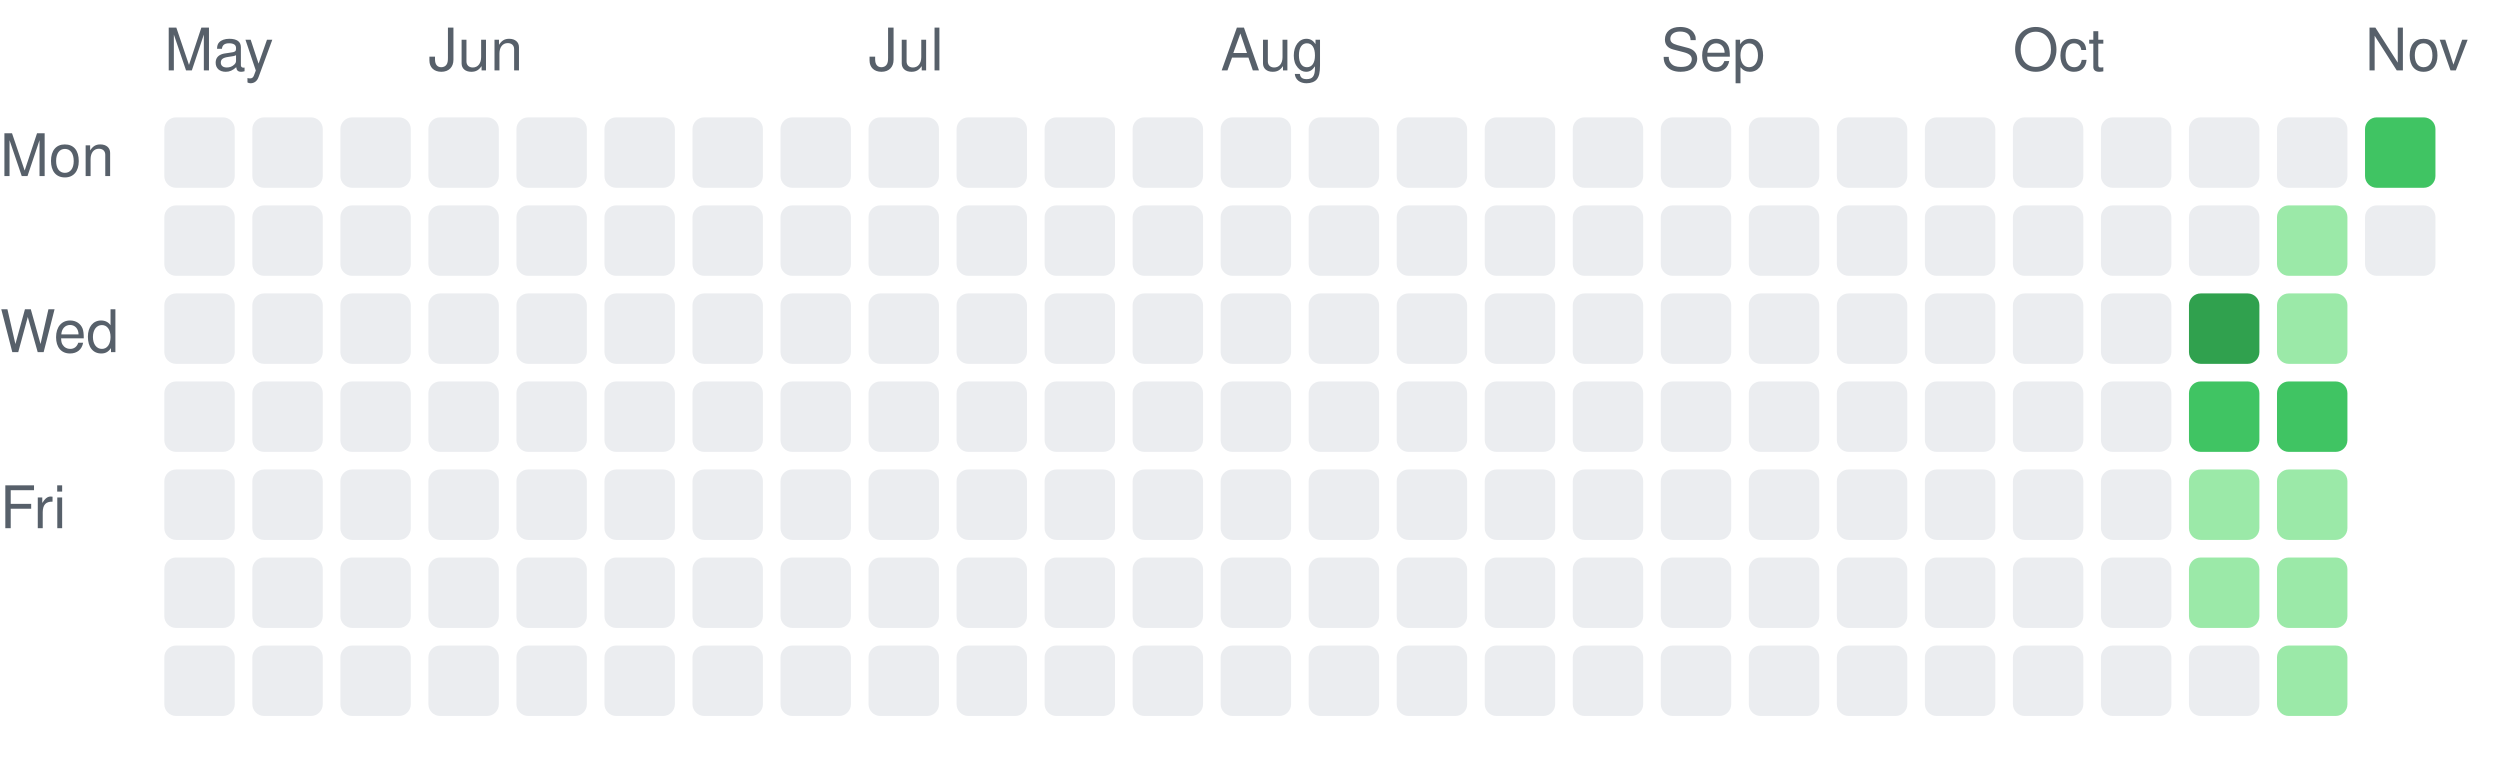
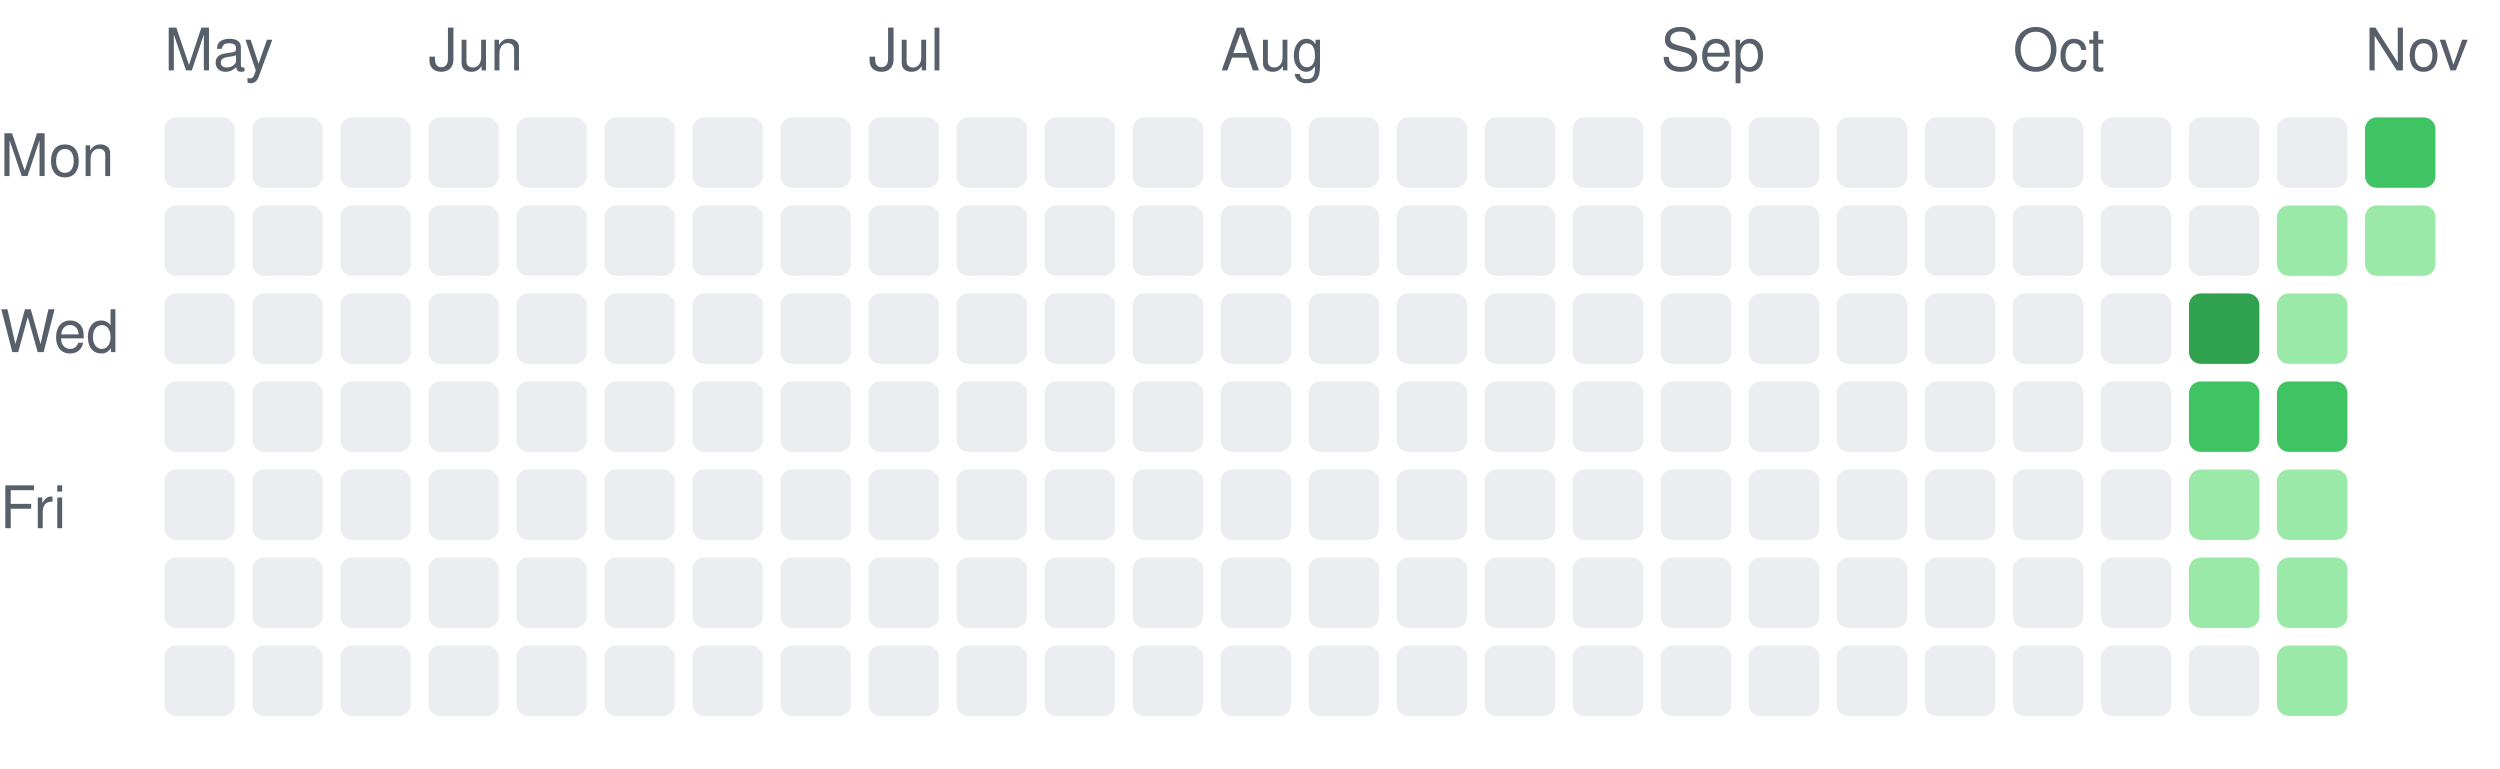
<svg xmlns="http://www.w3.org/2000/svg" width="426" height="131" viewBox="0 0 426 131" role="img" aria-label="Daily activity over the last 26 weeks">
  <style>.c0{fill:#ebedf0}.c1{fill:#9be9a8}.c2{fill:#40c463}.c3{fill:#30a14e}.c4{fill:#216e39}text{fill:#57606a;font:10px -apple-system,Segoe UI,Helvetica,Arial,sans-serif}@media (prefers-color-scheme: dark){.c0{fill:#161b22}.c1{fill:#0e4429}.c2{fill:#006d32}.c3{fill:#26a641}.c4{fill:#39d353}text{fill:#8b949e}}</style>
  <text x="28" y="12">May</text>
  <rect class="c0" x="28" y="20" width="12" height="12" rx="2" />
  <rect class="c0" x="28" y="35" width="12" height="12" rx="2" />
  <rect class="c0" x="28" y="50" width="12" height="12" rx="2" />
  <rect class="c0" x="28" y="65" width="12" height="12" rx="2" />
  <rect class="c0" x="28" y="80" width="12" height="12" rx="2" />
  <rect class="c0" x="28" y="95" width="12" height="12" rx="2" />
  <rect class="c0" x="28" y="110" width="12" height="12" rx="2" />
  <rect class="c0" x="43" y="20" width="12" height="12" rx="2" />
  <rect class="c0" x="43" y="35" width="12" height="12" rx="2" />
  <rect class="c0" x="43" y="50" width="12" height="12" rx="2" />
  <rect class="c0" x="43" y="65" width="12" height="12" rx="2" />
  <rect class="c0" x="43" y="80" width="12" height="12" rx="2" />
  <rect class="c0" x="43" y="95" width="12" height="12" rx="2" />
  <rect class="c0" x="43" y="110" width="12" height="12" rx="2" />
  <rect class="c0" x="58" y="20" width="12" height="12" rx="2" />
  <rect class="c0" x="58" y="35" width="12" height="12" rx="2" />
  <rect class="c0" x="58" y="50" width="12" height="12" rx="2" />
  <rect class="c0" x="58" y="65" width="12" height="12" rx="2" />
  <rect class="c0" x="58" y="80" width="12" height="12" rx="2" />
  <rect class="c0" x="58" y="95" width="12" height="12" rx="2" />
  <rect class="c0" x="58" y="110" width="12" height="12" rx="2" />
  <text x="73" y="12">Jun</text>
  <rect class="c0" x="73" y="20" width="12" height="12" rx="2" />
  <rect class="c0" x="73" y="35" width="12" height="12" rx="2" />
  <rect class="c0" x="73" y="50" width="12" height="12" rx="2" />
  <rect class="c0" x="73" y="65" width="12" height="12" rx="2" />
  <rect class="c0" x="73" y="80" width="12" height="12" rx="2" />
  <rect class="c0" x="73" y="95" width="12" height="12" rx="2" />
  <rect class="c0" x="73" y="110" width="12" height="12" rx="2" />
  <rect class="c0" x="88" y="20" width="12" height="12" rx="2" />
  <rect class="c0" x="88" y="35" width="12" height="12" rx="2" />
  <rect class="c0" x="88" y="50" width="12" height="12" rx="2" />
  <rect class="c0" x="88" y="65" width="12" height="12" rx="2" />
  <rect class="c0" x="88" y="80" width="12" height="12" rx="2" />
  <rect class="c0" x="88" y="95" width="12" height="12" rx="2" />
  <rect class="c0" x="88" y="110" width="12" height="12" rx="2" />
  <rect class="c0" x="103" y="20" width="12" height="12" rx="2" />
  <rect class="c0" x="103" y="35" width="12" height="12" rx="2" />
  <rect class="c0" x="103" y="50" width="12" height="12" rx="2" />
  <rect class="c0" x="103" y="65" width="12" height="12" rx="2" />
  <rect class="c0" x="103" y="80" width="12" height="12" rx="2" />
  <rect class="c0" x="103" y="95" width="12" height="12" rx="2" />
  <rect class="c0" x="103" y="110" width="12" height="12" rx="2" />
  <rect class="c0" x="118" y="20" width="12" height="12" rx="2" />
  <rect class="c0" x="118" y="35" width="12" height="12" rx="2" />
  <rect class="c0" x="118" y="50" width="12" height="12" rx="2" />
  <rect class="c0" x="118" y="65" width="12" height="12" rx="2" />
  <rect class="c0" x="118" y="80" width="12" height="12" rx="2" />
  <rect class="c0" x="118" y="95" width="12" height="12" rx="2" />
  <rect class="c0" x="118" y="110" width="12" height="12" rx="2" />
  <rect class="c0" x="133" y="20" width="12" height="12" rx="2" />
  <rect class="c0" x="133" y="35" width="12" height="12" rx="2" />
  <rect class="c0" x="133" y="50" width="12" height="12" rx="2" />
  <rect class="c0" x="133" y="65" width="12" height="12" rx="2" />
  <rect class="c0" x="133" y="80" width="12" height="12" rx="2" />
  <rect class="c0" x="133" y="95" width="12" height="12" rx="2" />
  <rect class="c0" x="133" y="110" width="12" height="12" rx="2" />
  <text x="148" y="12">Jul</text>
  <rect class="c0" x="148" y="20" width="12" height="12" rx="2" />
  <rect class="c0" x="148" y="35" width="12" height="12" rx="2" />
  <rect class="c0" x="148" y="50" width="12" height="12" rx="2" />
  <rect class="c0" x="148" y="65" width="12" height="12" rx="2" />
  <rect class="c0" x="148" y="80" width="12" height="12" rx="2" />
  <rect class="c0" x="148" y="95" width="12" height="12" rx="2" />
  <rect class="c0" x="148" y="110" width="12" height="12" rx="2" />
  <rect class="c0" x="163" y="20" width="12" height="12" rx="2" />
  <rect class="c0" x="163" y="35" width="12" height="12" rx="2" />
  <rect class="c0" x="163" y="50" width="12" height="12" rx="2" />
  <rect class="c0" x="163" y="65" width="12" height="12" rx="2" />
  <rect class="c0" x="163" y="80" width="12" height="12" rx="2" />
  <rect class="c0" x="163" y="95" width="12" height="12" rx="2" />
  <rect class="c0" x="163" y="110" width="12" height="12" rx="2" />
  <rect class="c0" x="178" y="20" width="12" height="12" rx="2" />
  <rect class="c0" x="178" y="35" width="12" height="12" rx="2" />
  <rect class="c0" x="178" y="50" width="12" height="12" rx="2" />
  <rect class="c0" x="178" y="65" width="12" height="12" rx="2" />
  <rect class="c0" x="178" y="80" width="12" height="12" rx="2" />
  <rect class="c0" x="178" y="95" width="12" height="12" rx="2" />
  <rect class="c0" x="178" y="110" width="12" height="12" rx="2" />
  <rect class="c0" x="193" y="20" width="12" height="12" rx="2" />
  <rect class="c0" x="193" y="35" width="12" height="12" rx="2" />
  <rect class="c0" x="193" y="50" width="12" height="12" rx="2" />
  <rect class="c0" x="193" y="65" width="12" height="12" rx="2" />
  <rect class="c0" x="193" y="80" width="12" height="12" rx="2" />
  <rect class="c0" x="193" y="95" width="12" height="12" rx="2" />
  <rect class="c0" x="193" y="110" width="12" height="12" rx="2" />
  <text x="208" y="12">Aug</text>
  <rect class="c0" x="208" y="20" width="12" height="12" rx="2" />
  <rect class="c0" x="208" y="35" width="12" height="12" rx="2" />
  <rect class="c0" x="208" y="50" width="12" height="12" rx="2" />
  <rect class="c0" x="208" y="65" width="12" height="12" rx="2" />
  <rect class="c0" x="208" y="80" width="12" height="12" rx="2" />
  <rect class="c0" x="208" y="95" width="12" height="12" rx="2" />
  <rect class="c0" x="208" y="110" width="12" height="12" rx="2" />
  <rect class="c0" x="223" y="20" width="12" height="12" rx="2" />
  <rect class="c0" x="223" y="35" width="12" height="12" rx="2" />
  <rect class="c0" x="223" y="50" width="12" height="12" rx="2" />
  <rect class="c0" x="223" y="65" width="12" height="12" rx="2" />
  <rect class="c0" x="223" y="80" width="12" height="12" rx="2" />
  <rect class="c0" x="223" y="95" width="12" height="12" rx="2" />
  <rect class="c0" x="223" y="110" width="12" height="12" rx="2" />
  <rect class="c0" x="238" y="20" width="12" height="12" rx="2" />
  <rect class="c0" x="238" y="35" width="12" height="12" rx="2" />
  <rect class="c0" x="238" y="50" width="12" height="12" rx="2" />
  <rect class="c0" x="238" y="65" width="12" height="12" rx="2" />
  <rect class="c0" x="238" y="80" width="12" height="12" rx="2" />
  <rect class="c0" x="238" y="95" width="12" height="12" rx="2" />
  <rect class="c0" x="238" y="110" width="12" height="12" rx="2" />
  <rect class="c0" x="253" y="20" width="12" height="12" rx="2" />
  <rect class="c0" x="253" y="35" width="12" height="12" rx="2" />
  <rect class="c0" x="253" y="50" width="12" height="12" rx="2" />
  <rect class="c0" x="253" y="65" width="12" height="12" rx="2" />
  <rect class="c0" x="253" y="80" width="12" height="12" rx="2" />
  <rect class="c0" x="253" y="95" width="12" height="12" rx="2" />
  <rect class="c0" x="253" y="110" width="12" height="12" rx="2" />
  <rect class="c0" x="268" y="20" width="12" height="12" rx="2" />
  <rect class="c0" x="268" y="35" width="12" height="12" rx="2" />
  <rect class="c0" x="268" y="50" width="12" height="12" rx="2" />
  <rect class="c0" x="268" y="65" width="12" height="12" rx="2" />
  <rect class="c0" x="268" y="80" width="12" height="12" rx="2" />
  <rect class="c0" x="268" y="95" width="12" height="12" rx="2" />
  <rect class="c0" x="268" y="110" width="12" height="12" rx="2" />
  <text x="283" y="12">Sep</text>
  <rect class="c0" x="283" y="20" width="12" height="12" rx="2" />
  <rect class="c0" x="283" y="35" width="12" height="12" rx="2" />
  <rect class="c0" x="283" y="50" width="12" height="12" rx="2" />
  <rect class="c0" x="283" y="65" width="12" height="12" rx="2" />
  <rect class="c0" x="283" y="80" width="12" height="12" rx="2" />
  <rect class="c0" x="283" y="95" width="12" height="12" rx="2" />
  <rect class="c0" x="283" y="110" width="12" height="12" rx="2" />
  <rect class="c0" x="298" y="20" width="12" height="12" rx="2" />
  <rect class="c0" x="298" y="35" width="12" height="12" rx="2" />
  <rect class="c0" x="298" y="50" width="12" height="12" rx="2" />
  <rect class="c0" x="298" y="65" width="12" height="12" rx="2" />
  <rect class="c0" x="298" y="80" width="12" height="12" rx="2" />
  <rect class="c0" x="298" y="95" width="12" height="12" rx="2" />
  <rect class="c0" x="298" y="110" width="12" height="12" rx="2" />
  <rect class="c0" x="313" y="20" width="12" height="12" rx="2" />
  <rect class="c0" x="313" y="35" width="12" height="12" rx="2" />
  <rect class="c0" x="313" y="50" width="12" height="12" rx="2" />
  <rect class="c0" x="313" y="65" width="12" height="12" rx="2" />
  <rect class="c0" x="313" y="80" width="12" height="12" rx="2" />
  <rect class="c0" x="313" y="95" width="12" height="12" rx="2" />
  <rect class="c0" x="313" y="110" width="12" height="12" rx="2" />
  <rect class="c0" x="328" y="20" width="12" height="12" rx="2" />
  <rect class="c0" x="328" y="35" width="12" height="12" rx="2" />
  <rect class="c0" x="328" y="50" width="12" height="12" rx="2" />
  <rect class="c0" x="328" y="65" width="12" height="12" rx="2" />
  <rect class="c0" x="328" y="80" width="12" height="12" rx="2" />
  <rect class="c0" x="328" y="95" width="12" height="12" rx="2" />
  <rect class="c0" x="328" y="110" width="12" height="12" rx="2" />
  <text x="343" y="12">Oct</text>
  <rect class="c0" x="343" y="20" width="12" height="12" rx="2" />
  <rect class="c0" x="343" y="35" width="12" height="12" rx="2" />
  <rect class="c0" x="343" y="50" width="12" height="12" rx="2" />
  <rect class="c0" x="343" y="65" width="12" height="12" rx="2" />
  <rect class="c0" x="343" y="80" width="12" height="12" rx="2" />
  <rect class="c0" x="343" y="95" width="12" height="12" rx="2" />
  <rect class="c0" x="343" y="110" width="12" height="12" rx="2" />
  <rect class="c0" x="358" y="20" width="12" height="12" rx="2" />
  <rect class="c0" x="358" y="35" width="12" height="12" rx="2" />
  <rect class="c0" x="358" y="50" width="12" height="12" rx="2" />
  <rect class="c0" x="358" y="65" width="12" height="12" rx="2" />
  <rect class="c0" x="358" y="80" width="12" height="12" rx="2" />
  <rect class="c0" x="358" y="95" width="12" height="12" rx="2" />
  <rect class="c0" x="358" y="110" width="12" height="12" rx="2" />
  <rect class="c0" x="373" y="20" width="12" height="12" rx="2" />
  <rect class="c0" x="373" y="35" width="12" height="12" rx="2" />
  <rect class="c3" x="373" y="50" width="12" height="12" rx="2" />
  <rect class="c2" x="373" y="65" width="12" height="12" rx="2" />
  <rect class="c1" x="373" y="80" width="12" height="12" rx="2" />
  <rect class="c1" x="373" y="95" width="12" height="12" rx="2" />
  <rect class="c0" x="373" y="110" width="12" height="12" rx="2" />
  <rect class="c0" x="388" y="20" width="12" height="12" rx="2" />
  <rect class="c1" x="388" y="35" width="12" height="12" rx="2" />
  <rect class="c1" x="388" y="50" width="12" height="12" rx="2" />
  <rect class="c2" x="388" y="65" width="12" height="12" rx="2" />
  <rect class="c1" x="388" y="80" width="12" height="12" rx="2" />
  <rect class="c1" x="388" y="95" width="12" height="12" rx="2" />
  <rect class="c1" x="388" y="110" width="12" height="12" rx="2" />
  <text x="403" y="12">Nov</text>
  <rect class="c2" x="403" y="20" width="12" height="12" rx="2" />
-   <rect class="c0" x="403" y="35" width="12" height="12" rx="2" />
+   <rect class="c1" x="403" y="35" width="12" height="12" rx="2" />
  <text x="0" y="30">Mon</text>
  <text x="0" y="60">Wed</text>
  <text x="0" y="90">Fri</text>
</svg>
